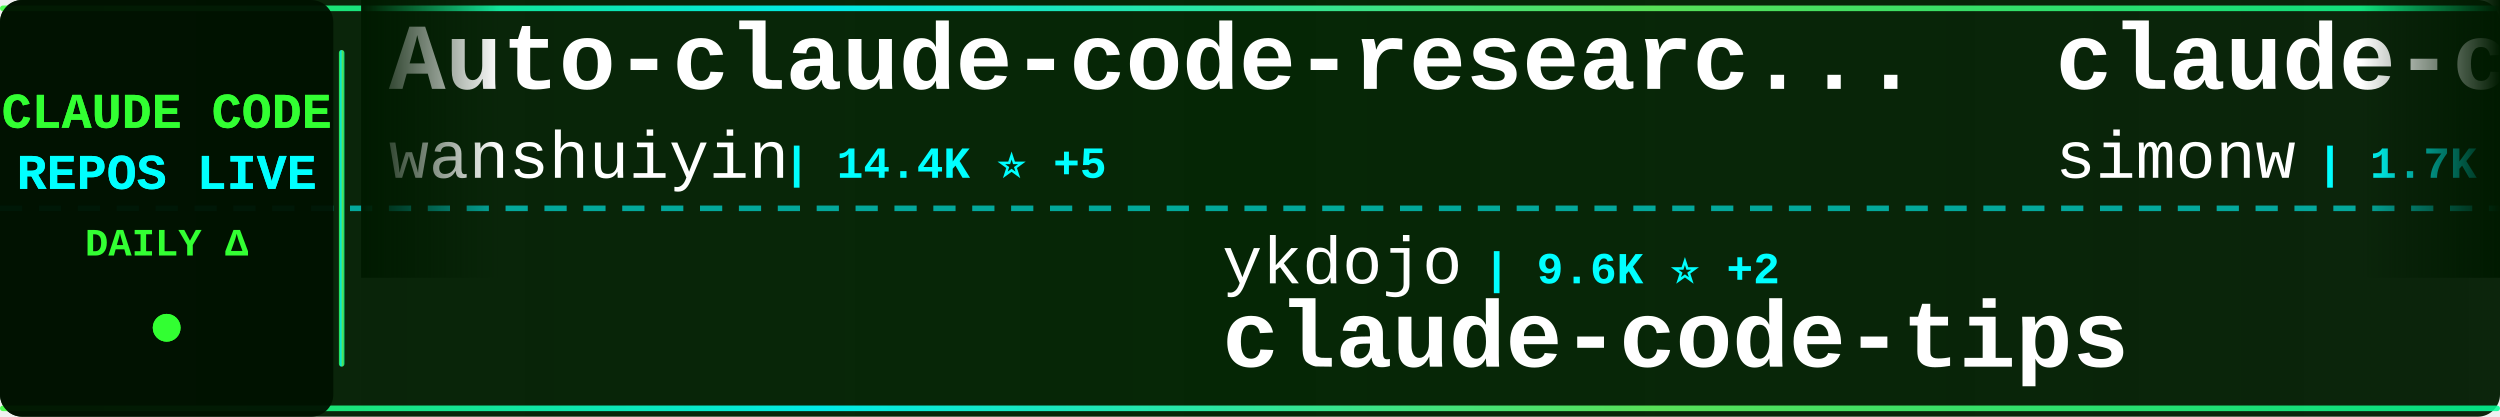
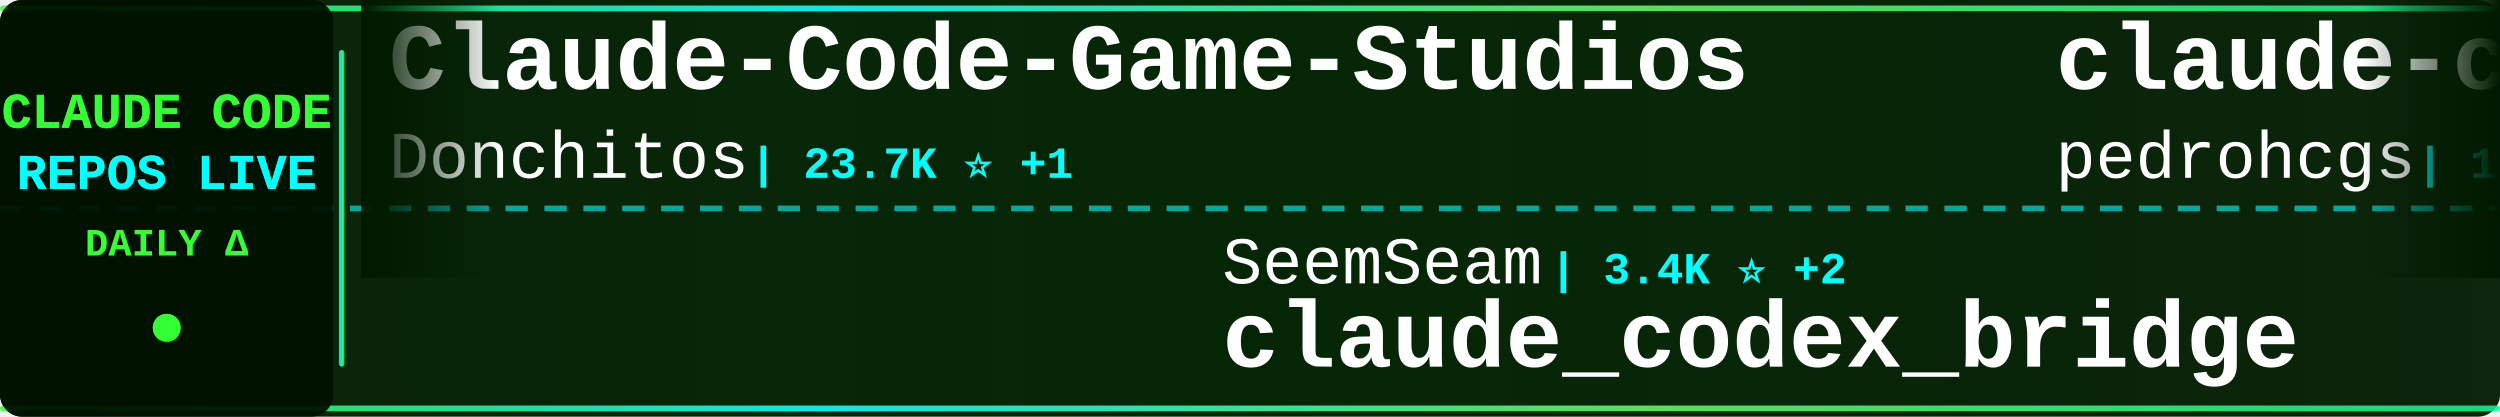
<svg xmlns="http://www.w3.org/2000/svg" width="900" height="150">
  <defs>
    <linearGradient id="tickerBg" x1="0%" y1="0%" x2="100%" y2="0%">
      <stop offset="0%" style="stop-color:#001a00;stop-opacity:0.95" />
      <stop offset="50%" style="stop-color:#002200;stop-opacity:0.98" />
      <stop offset="100%" style="stop-color:#001a00;stop-opacity:0.95" />
    </linearGradient>
    <linearGradient id="borderGrad" x1="0%" y1="0%" x2="100%" y2="0%">
      <stop offset="0%" style="stop-color:#33ff33;stop-opacity:0.85">
        <animate attributeName="stop-opacity" values="0.85;1;0.85" dur="2s" repeatCount="indefinite" />
      </stop>
      <stop offset="33%" style="stop-color:#00ffff;stop-opacity:0.9">
        <animate attributeName="stop-opacity" values="0.9;1;0.9" dur="2.2s" repeatCount="indefinite" />
      </stop>
      <stop offset="66%" style="stop-color:#66ff66;stop-opacity:0.85">
        <animate attributeName="stop-opacity" values="0.85;1;0.85" dur="1.8s" repeatCount="indefinite" />
      </stop>
      <stop offset="100%" style="stop-color:#00ff99;stop-opacity:0.85">
        <animate attributeName="stop-opacity" values="0.85;1;0.85" dur="2s" repeatCount="indefinite" />
      </stop>
    </linearGradient>
    <filter id="textGlow">
      <feGaussianBlur stdDeviation="0.1" result="coloredBlur" />
      <feMerge>
        <feMergeNode in="coloredBlur" />
        <feMergeNode in="SourceGraphic" />
      </feMerge>
    </filter>
    <filter id="metricGlow">
      <feGaussianBlur stdDeviation="0.2" result="coloredBlur" />
      <feMerge>
        <feMergeNode in="coloredBlur" />
        <feMergeNode in="SourceGraphic" />
      </feMerge>
    </filter>
    <linearGradient id="leftFade" x1="0%" y1="0%" x2="100%" y2="0%">
      <stop offset="0%" style="stop-color:#001a00;stop-opacity:1" />
      <stop offset="100%" style="stop-color:#001a00;stop-opacity:0" />
    </linearGradient>
    <linearGradient id="rightFade" x1="0%" y1="0%" x2="100%" y2="0%">
      <stop offset="0%" style="stop-color:#001a00;stop-opacity:0" />
      <stop offset="100%" style="stop-color:#001a00;stop-opacity:1" />
    </linearGradient>
  </defs>
  <rect width="900" height="150" fill="url(#tickerBg)" rx="8" />
  <rect x="0" y="2" width="900" height="2" fill="url(#borderGrad)" rx="1" />
  <rect x="0" y="146" width="900" height="2" fill="url(#borderGrad)" rx="1" />
  <line x1="0" y1="75" x2="900" y2="75" stroke="#00ffff" stroke-width="2" stroke-dasharray="8 6" opacity="0.6" />
  <rect x="0" y="0" width="120" height="150" fill="#001100" opacity="0.95" rx="8" />
  <text x="60" y="46" font-family="'Courier New', monospace" font-size="18" font-weight="bold" fill="#33ff33" text-anchor="middle" filter="url(#textGlow)">
    CLAUDE CODE
  </text>
  <text x="60" y="68" font-family="'Courier New', monospace" font-size="18" font-weight="bold" fill="#00ffff" text-anchor="middle" filter="url(#textGlow)">
    REPOS LIVE
  </text>
  <text x="60" y="92" font-family="'Courier New', monospace" font-size="14" font-weight="bold" fill="#33ff33" text-anchor="middle">
    DAILY Δ
  </text>
  <circle cx="60" cy="118" r="5" fill="#33ff33" filter="url(#metricGlow)">
    <animate attributeName="r" values="4;6;4" dur="1.5s" repeatCount="indefinite" />
    <animate attributeName="opacity" values="0.6;1;0.6" dur="1.5s" repeatCount="indefinite" />
  </circle>
  <rect x="122" y="18" width="2" height="114" fill="url(#borderGrad)" rx="1" />
  <clipPath id="tickerClip">
    <rect x="130" y="0" width="770" height="150" />
  </clipPath>
  <g clip-path="url(#tickerClip)">
    <g id="tickerItems">
      <animateTransform attributeName="transform" attributeType="XML" type="translate" from="0 0" to="-3000 0" dur="54s" repeatCount="indefinite" />
      <g transform="translate(0, 0)">
-         <text x="140" y="32" font-family="'Courier New', monospace" font-size="34" font-weight="bold" fill="#ffffff">Auto-claude-code-researc...</text>
-         <text x="140" y="64" font-family="'Courier New', monospace" font-size="24" font-weight="normal" fill="#ffffff" opacity="1.0">wanshuiyin</text>
-         <text x="282" y="64" font-family="'Courier New', monospace" font-size="16" font-weight="bold" fill="#00ffff"> | 14.4K ⭐ +5</text>
+         <text x="140" y="32" font-family="'Courier New', monospace" font-size="34" font-weight="bold" fill="#ffffff">Claude-Code-Game-Studios</text>
+         <text x="140" y="64" font-family="'Courier New', monospace" font-size="24" font-weight="normal" fill="#ffffff" opacity="1.0">Donchitos</text>
+         <text x="270" y="64" font-family="'Courier New', monospace" font-size="16" font-weight="bold" fill="#00ffff"> | 23.7K ⭐ +1</text>
      </g>
      <g transform="translate(300, 0)">
-         <text x="140" y="102" font-family="'Courier New', monospace" font-size="24" font-weight="normal" fill="#ffffff" opacity="1.0">ykdojo</text>
-         <text x="234" y="102" font-family="'Courier New', monospace" font-size="16" font-weight="bold" fill="#00ffff"> | 9.6K ⭐ +2</text>
-         <text x="140" y="132" font-family="'Courier New', monospace" font-size="34" font-weight="bold" fill="#ffffff">claude-code-tips</text>
+         <text x="140" y="102" font-family="'Courier New', monospace" font-size="24" font-weight="normal" fill="#ffffff" opacity="1.0">SeemSeam</text>
+         <text x="258" y="102" font-family="'Courier New', monospace" font-size="16" font-weight="bold" fill="#00ffff"> | 3.4K ⭐ +2</text>
+         <text x="140" y="132" font-family="'Courier New', monospace" font-size="34" font-weight="bold" fill="#ffffff">claude_codex_bridge</text>
      </g>
      <g transform="translate(600, 0)">
-         <text x="140" y="32" font-family="'Courier New', monospace" font-size="34" font-weight="bold" fill="#ffffff">claude-code-transcripts</text>
-         <text x="140" y="64" font-family="'Courier New', monospace" font-size="24" font-weight="normal" fill="#ffffff" opacity="1.0">simonw</text>
-         <text x="234" y="64" font-family="'Courier New', monospace" font-size="16" font-weight="bold" fill="#00ffff"> | 1.7K ⭐</text>
+         <text x="140" y="32" font-family="'Courier New', monospace" font-size="34" font-weight="bold" fill="#ffffff">claude-code-my-workflow</text>
+         <text x="140" y="64" font-family="'Courier New', monospace" font-size="24" font-weight="normal" fill="#ffffff" opacity="1.0">pedrohcgs</text>
+         <text x="270" y="64" font-family="'Courier New', monospace" font-size="16" font-weight="bold" fill="#00ffff"> | 1.5K ⭐ +1</text>
      </g>
      <g transform="translate(900, 0)">
-         <text x="140" y="102" font-family="'Courier New', monospace" font-size="24" font-weight="normal" fill="#ffffff" opacity="1.0">anthropics</text>
-         <text x="282" y="102" font-family="'Courier New', monospace" font-size="16" font-weight="bold" fill="#00ffff"> | 939 ⭐</text>
-         <text x="140" y="132" font-family="'Courier New', monospace" font-size="34" font-weight="bold" fill="#ffffff">claude-code-base-action</text>
+         <text x="140" y="102" font-family="'Courier New', monospace" font-size="24" font-weight="normal" fill="#ffffff" opacity="1.0">disler</text>
+         <text x="234" y="102" font-family="'Courier New', monospace" font-size="16" font-weight="bold" fill="#00ffff"> | 1.6K ⭐</text>
+         <text x="140" y="132" font-family="'Courier New', monospace" font-size="34" font-weight="bold" fill="#ffffff">pi-vs-claude-code</text>
      </g>
      <g transform="translate(1200, 0)">
-         <text x="140" y="32" font-family="'Courier New', monospace" font-size="34" font-weight="bold" fill="#ffffff">claude-code-source-code-...</text>
-         <text x="140" y="64" font-family="'Courier New', monospace" font-size="24" font-weight="normal" fill="#ffffff" opacity="1.0">ghuntley</text>
-         <text x="258" y="64" font-family="'Courier New', monospace" font-size="16" font-weight="bold" fill="#00ffff"> | 987 ⭐</text>
+         <text x="140" y="32" font-family="'Courier New', monospace" font-size="34" font-weight="bold" fill="#ffffff">claude-code-hub</text>
+         <text x="140" y="64" font-family="'Courier New', monospace" font-size="24" font-weight="normal" fill="#ffffff" opacity="1.0">ding113</text>
+         <text x="246" y="64" font-family="'Courier New', monospace" font-size="16" font-weight="bold" fill="#00ffff"> | 3.3K ⭐</text>
      </g>
      <g transform="translate(1500, 0)">
-         <text x="140" y="102" font-family="'Courier New', monospace" font-size="24" font-weight="normal" fill="#ffffff" opacity="1.0">affaan-m</text>
-         <text x="258" y="102" font-family="'Courier New', monospace" font-size="16" font-weight="bold" fill="#00ffff"> | 238.7K ⭐ +43</text>
-         <text x="140" y="132" font-family="'Courier New', monospace" font-size="34" font-weight="bold" fill="#ffffff">ECC</text>
+         <text x="140" y="102" font-family="'Courier New', monospace" font-size="24" font-weight="normal" fill="#ffffff" opacity="1.0">ghuntley</text>
+         <text x="258" y="102" font-family="'Courier New', monospace" font-size="16" font-weight="bold" fill="#00ffff"> | 987 ⭐</text>
+         <text x="140" y="132" font-family="'Courier New', monospace" font-size="34" font-weight="bold" fill="#ffffff">claude-code-source-code-...</text>
      </g>
      <g transform="translate(1800, 0)">
-         <text x="140" y="32" font-family="'Courier New', monospace" font-size="34" font-weight="bold" fill="#ffffff">claude-code-proxy</text>
-         <text x="140" y="64" font-family="'Courier New', monospace" font-size="24" font-weight="normal" fill="#ffffff" opacity="1.0">1rgs</text>
-         <text x="210" y="64" font-family="'Courier New', monospace" font-size="16" font-weight="bold" fill="#00ffff"> | 3.7K ⭐</text>
+         <text x="140" y="32" font-family="'Courier New', monospace" font-size="34" font-weight="bold" fill="#ffffff">learn-claude-code</text>
+         <text x="140" y="64" font-family="'Courier New', monospace" font-size="24" font-weight="normal" fill="#ffffff" opacity="1.0">shareAI-lab</text>
+         <text x="294" y="64" font-family="'Courier New', monospace" font-size="16" font-weight="bold" fill="#00ffff"> | 73.6K ⭐ +8</text>
      </g>
      <g transform="translate(2100, 0)">
-         <text x="140" y="102" font-family="'Courier New', monospace" font-size="24" font-weight="normal" fill="#ffffff" opacity="1.0">jeremylongshore</text>
-         <text x="342" y="102" font-family="'Courier New', monospace" font-size="16" font-weight="bold" fill="#00ffff"> | 2.6K ⭐</text>
-         <text x="140" y="132" font-family="'Courier New', monospace" font-size="34" font-weight="bold" fill="#ffffff">claude-code-plugins-plus...</text>
+         <text x="140" y="102" font-family="'Courier New', monospace" font-size="24" font-weight="normal" fill="#ffffff" opacity="1.0">lorryjovens-hub</text>
+         <text x="342" y="102" font-family="'Courier New', monospace" font-size="16" font-weight="bold" fill="#00ffff"> | 1.7K ⭐</text>
+         <text x="140" y="132" font-family="'Courier New', monospace" font-size="34" font-weight="bold" fill="#ffffff">claude-code-rust</text>
      </g>
      <g transform="translate(2400, 0)">
-         <text x="140" y="32" font-family="'Courier New', monospace" font-size="34" font-weight="bold" fill="#ffffff">Claude-code</text>
-         <text x="140" y="64" font-family="'Courier New', monospace" font-size="24" font-weight="normal" fill="#ffffff" opacity="1.0">zstmfhy</text>
-         <text x="246" y="64" font-family="'Courier New', monospace" font-size="16" font-weight="bold" fill="#00ffff"> | 190 ⭐</text>
+         <text x="140" y="32" font-family="'Courier New', monospace" font-size="34" font-weight="bold" fill="#ffffff">claude-code-guide</text>
+         <text x="140" y="64" font-family="'Courier New', monospace" font-size="24" font-weight="normal" fill="#ffffff" opacity="1.0">Cranot</text>
+         <text x="234" y="64" font-family="'Courier New', monospace" font-size="16" font-weight="bold" fill="#00ffff"> | 2.9K ⭐</text>
      </g>
      <g transform="translate(2700, 0)">
-         <text x="140" y="102" font-family="'Courier New', monospace" font-size="24" font-weight="normal" fill="#ffffff" opacity="1.0">ding113</text>
-         <text x="246" y="102" font-family="'Courier New', monospace" font-size="16" font-weight="bold" fill="#00ffff"> | 3.3K ⭐</text>
-         <text x="140" y="132" font-family="'Courier New', monospace" font-size="34" font-weight="bold" fill="#ffffff">claude-code-hub</text>
+         <text x="140" y="102" font-family="'Courier New', monospace" font-size="24" font-weight="normal" fill="#ffffff" opacity="1.0">LING71671</text>
+         <text x="270" y="102" font-family="'Courier New', monospace" font-size="16" font-weight="bold" fill="#00ffff"> | 934 ⭐</text>
+         <text x="140" y="132" font-family="'Courier New', monospace" font-size="34" font-weight="bold" fill="#ffffff">Open-ClaudeCode</text>
      </g>
      <g transform="translate(3000, 0)">
-         <text x="140" y="32" font-family="'Courier New', monospace" font-size="34" font-weight="bold" fill="#ffffff">Auto-claude-code-researc...</text>
-         <text x="140" y="64" font-family="'Courier New', monospace" font-size="24" font-weight="normal" fill="#ffffff" opacity="1.0">wanshuiyin</text>
-         <text x="282" y="64" font-family="'Courier New', monospace" font-size="16" font-weight="bold" fill="#00ffff"> | 14.4K ⭐ +5</text>
+         <text x="140" y="32" font-family="'Courier New', monospace" font-size="34" font-weight="bold" fill="#ffffff">Claude-Code-Game-Studios</text>
+         <text x="140" y="64" font-family="'Courier New', monospace" font-size="24" font-weight="normal" fill="#ffffff" opacity="1.0">Donchitos</text>
+         <text x="270" y="64" font-family="'Courier New', monospace" font-size="16" font-weight="bold" fill="#00ffff"> | 23.7K ⭐ +1</text>
      </g>
      <g transform="translate(3300, 0)">
-         <text x="140" y="102" font-family="'Courier New', monospace" font-size="24" font-weight="normal" fill="#ffffff" opacity="1.0">ykdojo</text>
-         <text x="234" y="102" font-family="'Courier New', monospace" font-size="16" font-weight="bold" fill="#00ffff"> | 9.6K ⭐ +2</text>
-         <text x="140" y="132" font-family="'Courier New', monospace" font-size="34" font-weight="bold" fill="#ffffff">claude-code-tips</text>
+         <text x="140" y="102" font-family="'Courier New', monospace" font-size="24" font-weight="normal" fill="#ffffff" opacity="1.0">SeemSeam</text>
+         <text x="258" y="102" font-family="'Courier New', monospace" font-size="16" font-weight="bold" fill="#00ffff"> | 3.4K ⭐ +2</text>
+         <text x="140" y="132" font-family="'Courier New', monospace" font-size="34" font-weight="bold" fill="#ffffff">claude_codex_bridge</text>
      </g>
      <g transform="translate(3600, 0)">
-         <text x="140" y="32" font-family="'Courier New', monospace" font-size="34" font-weight="bold" fill="#ffffff">claude-code-transcripts</text>
-         <text x="140" y="64" font-family="'Courier New', monospace" font-size="24" font-weight="normal" fill="#ffffff" opacity="1.0">simonw</text>
-         <text x="234" y="64" font-family="'Courier New', monospace" font-size="16" font-weight="bold" fill="#00ffff"> | 1.7K ⭐</text>
+         <text x="140" y="32" font-family="'Courier New', monospace" font-size="34" font-weight="bold" fill="#ffffff">claude-code-my-workflow</text>
+         <text x="140" y="64" font-family="'Courier New', monospace" font-size="24" font-weight="normal" fill="#ffffff" opacity="1.0">pedrohcgs</text>
+         <text x="270" y="64" font-family="'Courier New', monospace" font-size="16" font-weight="bold" fill="#00ffff"> | 1.5K ⭐ +1</text>
      </g>
      <g transform="translate(3900, 0)">
-         <text x="140" y="102" font-family="'Courier New', monospace" font-size="24" font-weight="normal" fill="#ffffff" opacity="1.0">anthropics</text>
-         <text x="282" y="102" font-family="'Courier New', monospace" font-size="16" font-weight="bold" fill="#00ffff"> | 939 ⭐</text>
-         <text x="140" y="132" font-family="'Courier New', monospace" font-size="34" font-weight="bold" fill="#ffffff">claude-code-base-action</text>
+         <text x="140" y="102" font-family="'Courier New', monospace" font-size="24" font-weight="normal" fill="#ffffff" opacity="1.0">disler</text>
+         <text x="234" y="102" font-family="'Courier New', monospace" font-size="16" font-weight="bold" fill="#00ffff"> | 1.6K ⭐</text>
+         <text x="140" y="132" font-family="'Courier New', monospace" font-size="34" font-weight="bold" fill="#ffffff">pi-vs-claude-code</text>
      </g>
    </g>
  </g>
  <rect x="130" y="0" width="50" height="100" fill="url(#leftFade)" />
  <rect x="850" y="0" width="50" height="100" fill="url(#rightFade)" />
</svg>
